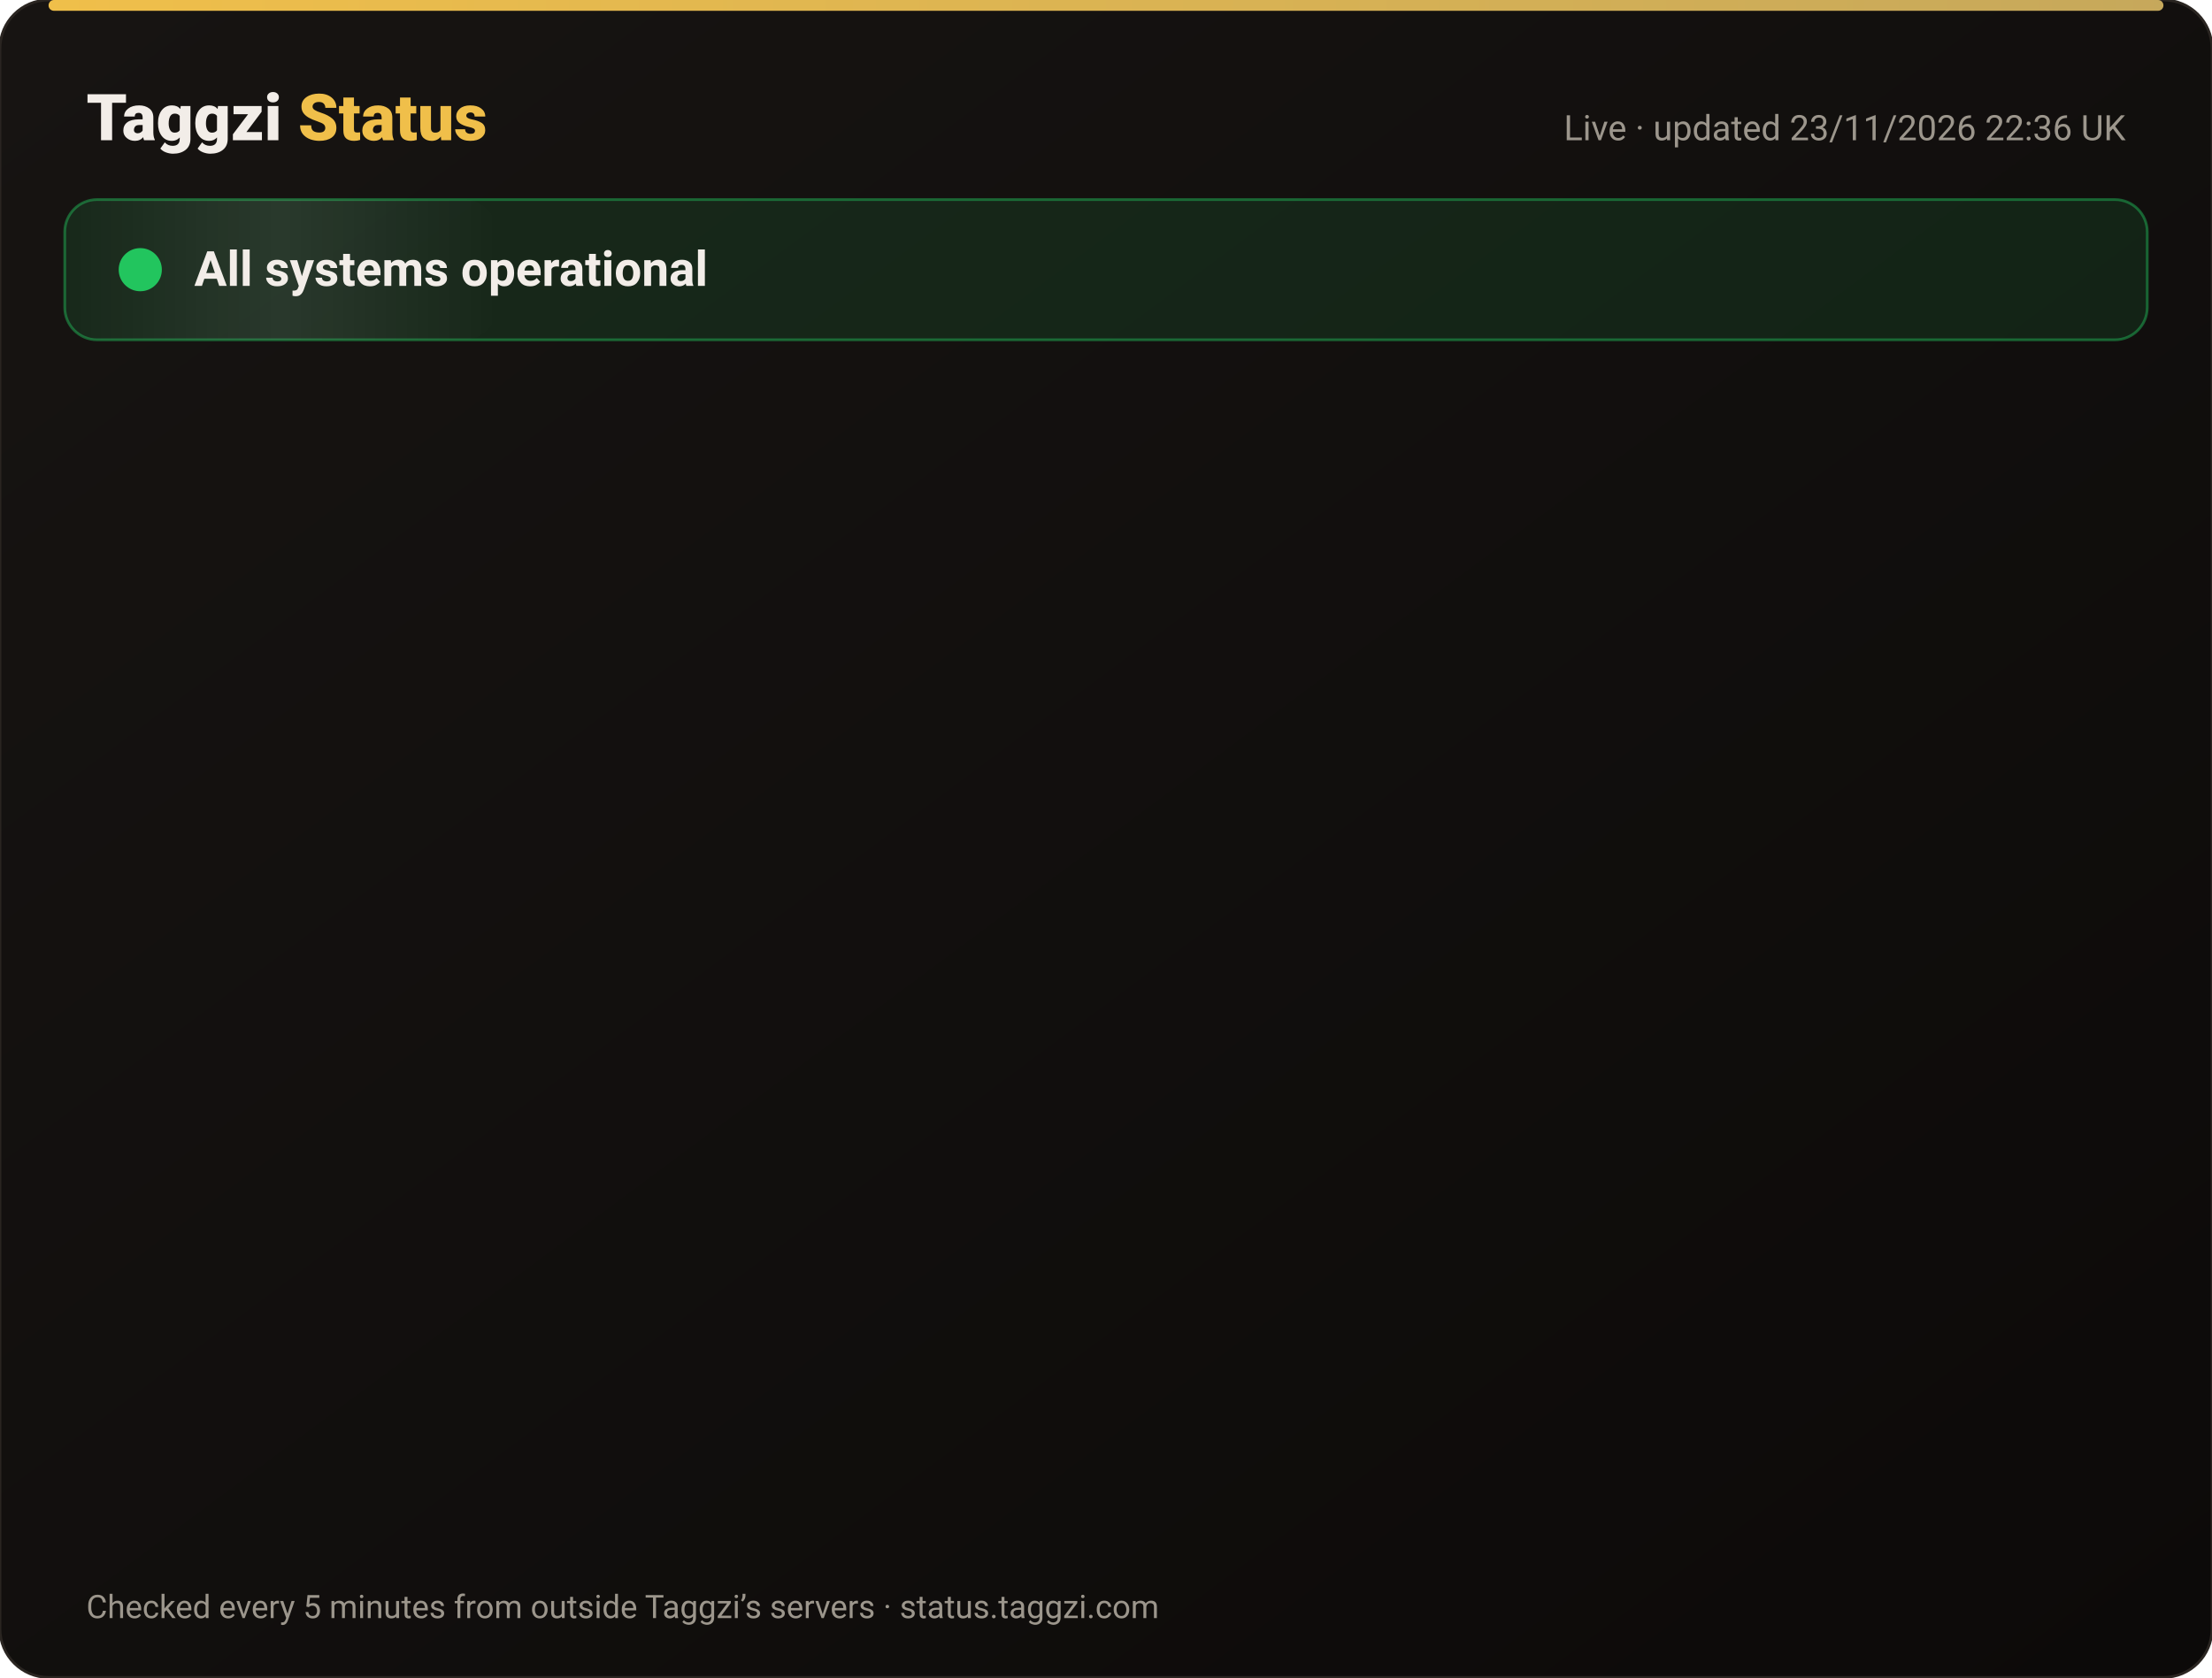
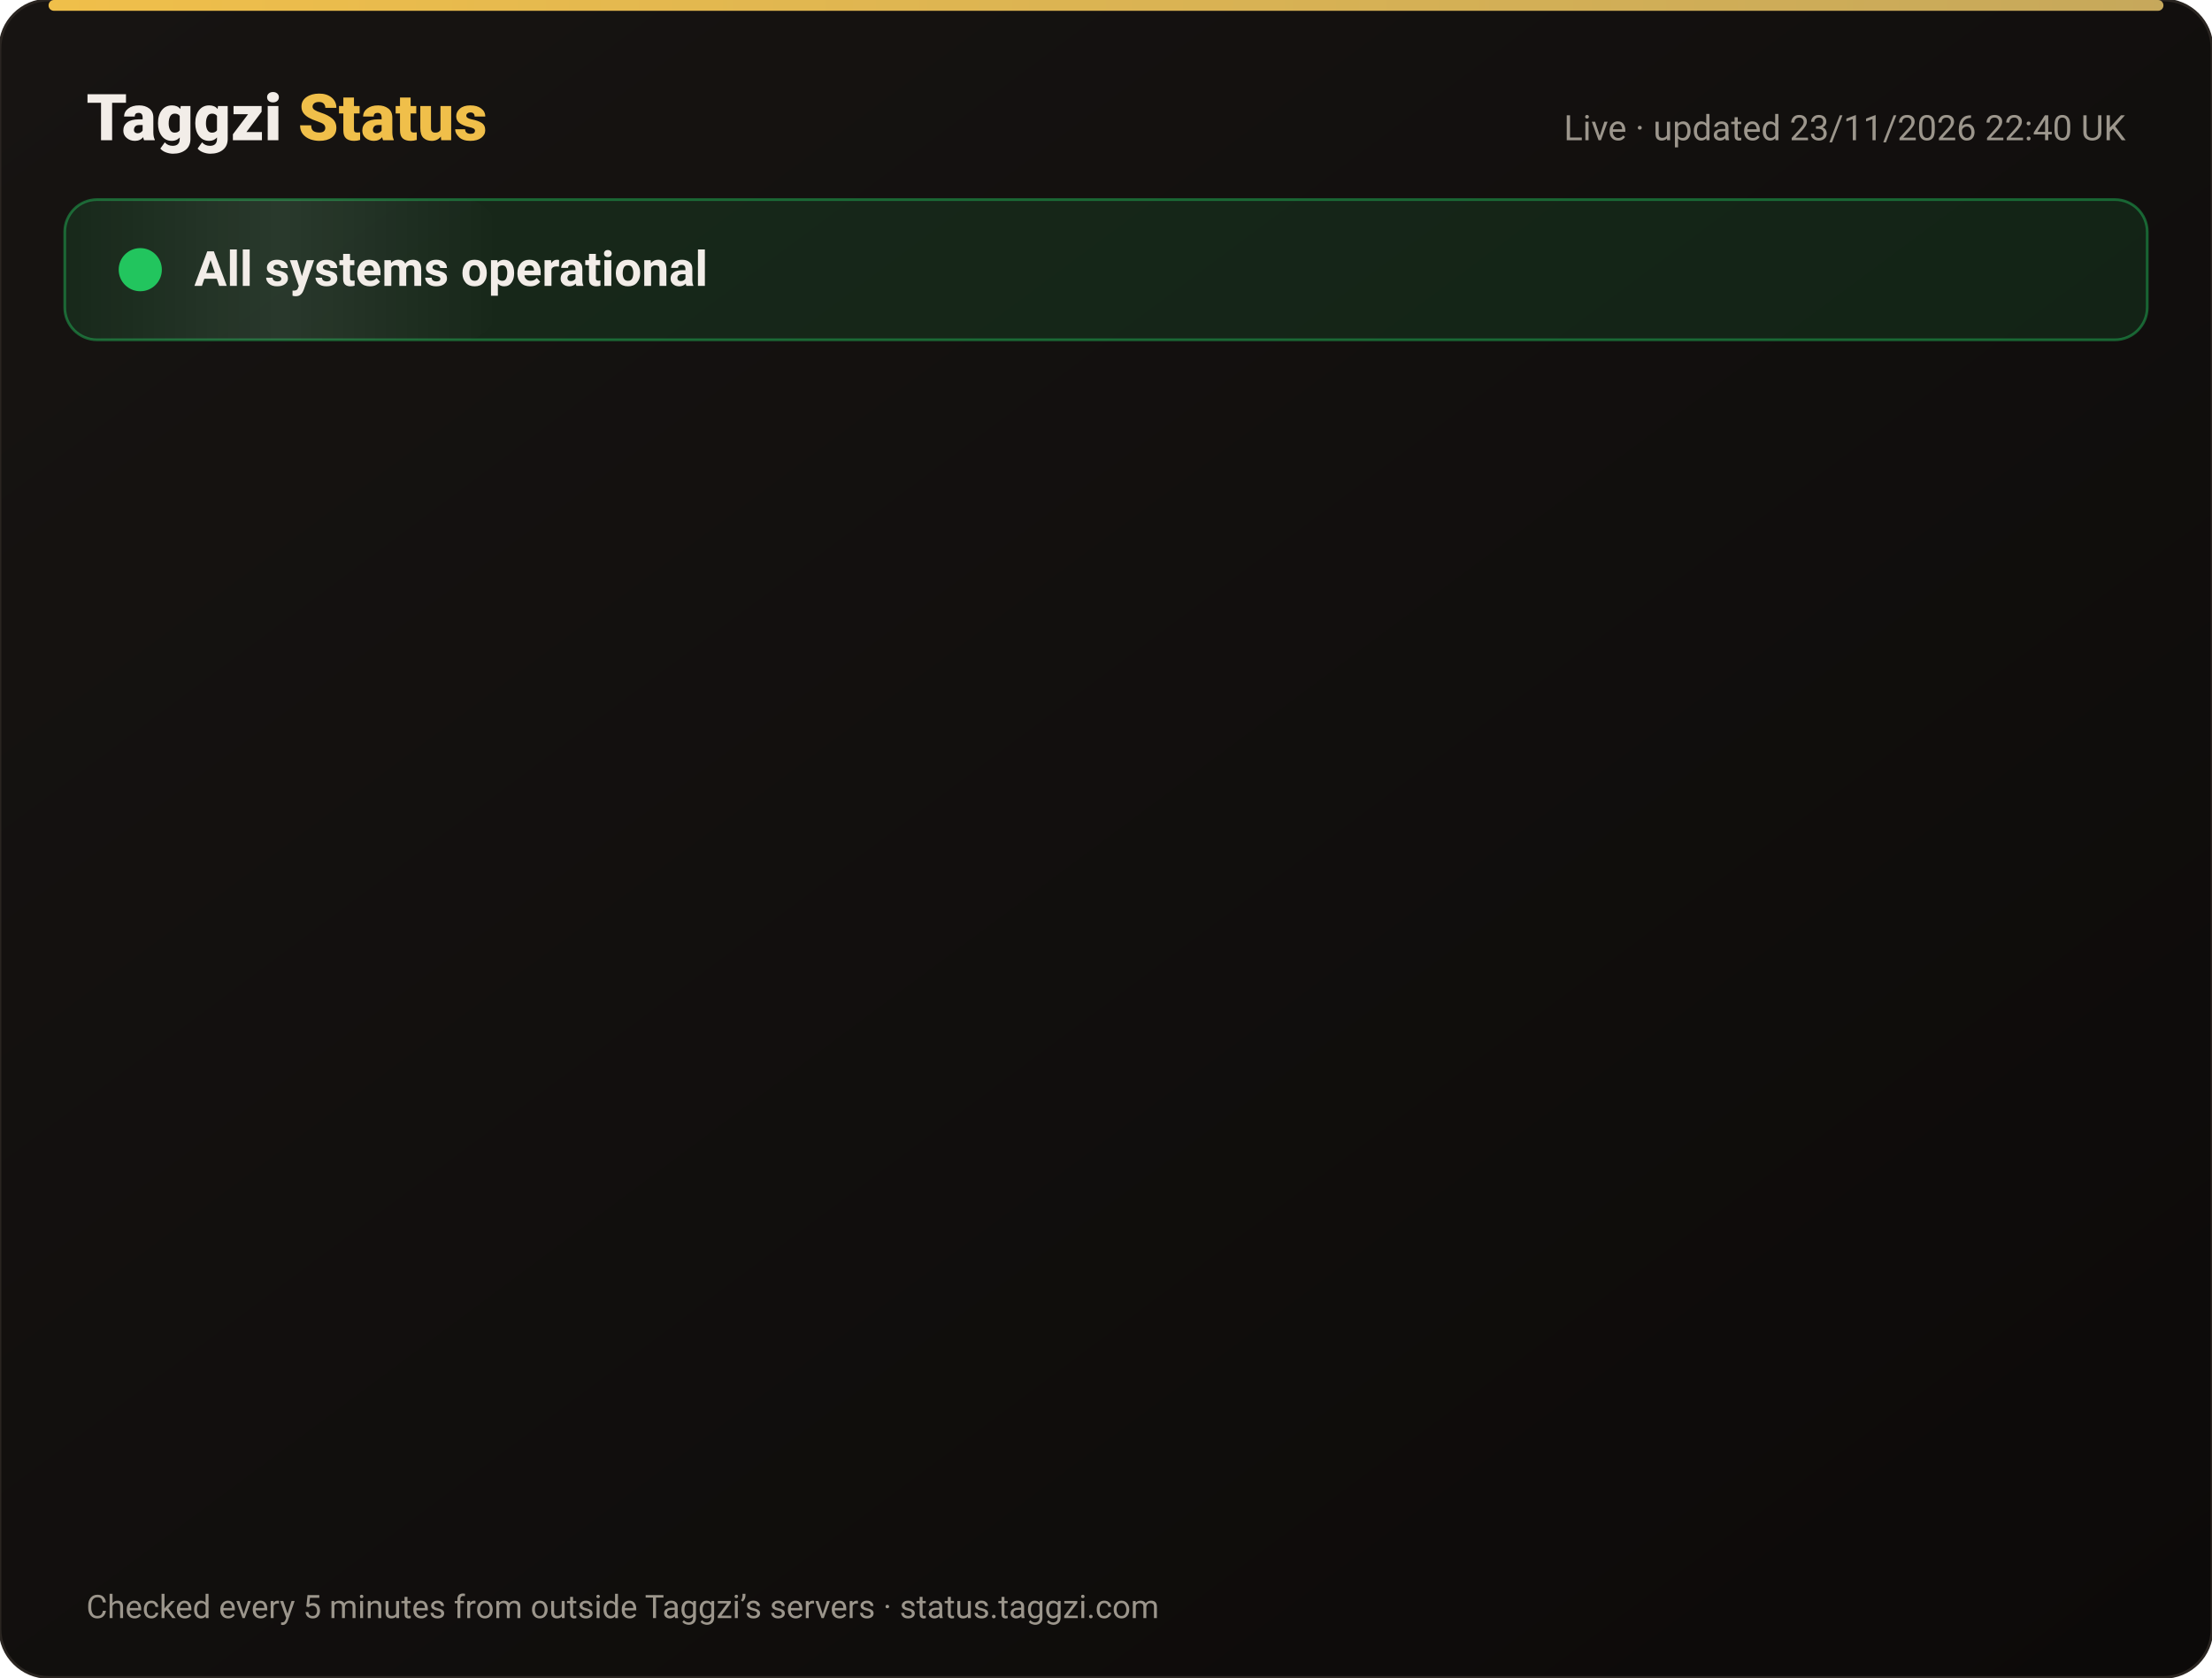
<svg xmlns="http://www.w3.org/2000/svg" width="820" height="622" viewBox="0 0 820 622" font-family="-apple-system,Segoe UI,Roboto,Helvetica,Arial,sans-serif">
  <defs>
    <linearGradient id="bg" x1="0" y1="0" x2="1" y2="1">
      <stop offset="0" stop-color="#171412" />
      <stop offset="1" stop-color="#0C0A09" />
    </linearGradient>
    <linearGradient id="gold" x1="0" x2="1">
      <stop offset="0" stop-color="#F0BF4A" />
      <stop offset="1" stop-color="#c6a85b" />
    </linearGradient>
    <linearGradient id="shine" x1="0" x2="1">
      <stop offset="0" stop-color="#fff" stop-opacity="0" />
      <stop offset=".5" stop-color="#fff" stop-opacity=".08" />
      <stop offset="1" stop-color="#fff" stop-opacity="0" />
    </linearGradient>
  </defs>
  <rect width="820" height="622" rx="18" fill="url(#bg)" stroke="#2a2521" />
  <rect x="18" y="0" width="784" height="4" rx="2" fill="url(#gold)" />
  <text x="32" y="52" font-size="24" font-weight="800" fill="#F2EDE8">Taggzi <tspan fill="#F0BF4A">Status</tspan>
  </text>
-   <text x="788" y="52" font-size="13" fill="#9C968C" text-anchor="end">Live · updated 23/11/2026 22:36 UK</text>
+   <text x="788" y="52" font-size="13" fill="#9C968C" text-anchor="end">Live · updated 23/11/2026 22:40 UK</text>
  <rect x="24" y="74" width="772" height="52" rx="12" fill="#22c55e" fill-opacity=".12" stroke="#22c55e" stroke-opacity=".45" />
  <rect x="24" y="74" width="160" height="52" rx="12" fill="url(#shine)">
    <animate attributeName="x" from="-160" to="820" dur="4s" repeatCount="indefinite" />
  </rect>
  <circle cx="52" cy="100" r="7" fill="#22c55e" />
  <circle cx="52" cy="100" r="7" fill="none" stroke="#22c55e" stroke-width="2">
    <animate attributeName="r" values="7;15;7" dur="2s" repeatCount="indefinite" />
    <animate attributeName="opacity" values=".9;0;.9" dur="2s" repeatCount="indefinite" />
  </circle>
  <text x="72" y="106" font-size="18" font-weight="700" fill="#F2EDE8">All systems operational</text>
  <g opacity="0">
    <animate attributeName="opacity" from="0" to="1" begin="0.00s" dur=".6s" fill="freeze" />
    <line x1="32" y1="188" x2="788" y2="188" stroke="#2a2521" />
    <circle cx="44" cy="166" r="6" fill="#22c55e">
      <animate attributeName="opacity" values="1;.45;1" dur="2.4s" begin="0.00s" repeatCount="indefinite" />
    </circle>
    <text x="62" y="171" font-size="15" font-weight="650" fill="#F2EDE8">Website</text>
    <text x="630" y="171" font-size="13" fill="#9C968C" text-anchor="end">99.98% uptime</text>
    <rect x="648" y="154" width="140" height="24" rx="12" fill="#22c55e" fill-opacity=".14" stroke="#22c55e" stroke-opacity=".5" />
    <text x="718" y="171" font-size="12" font-weight="700" fill="#22c55e" text-anchor="middle">Operational</text>
  </g>
  <g opacity="0">
    <animate attributeName="opacity" from="0" to="1" begin="0.15s" dur=".6s" fill="freeze" />
    <line x1="32" y1="234" x2="788" y2="234" stroke="#2a2521" />
    <circle cx="44" cy="212" r="6" fill="#22c55e">
      <animate attributeName="opacity" values="1;.45;1" dur="2.4s" begin="0.15s" repeatCount="indefinite" />
    </circle>
    <text x="62" y="217" font-size="15" font-weight="650" fill="#F2EDE8">Tag scans</text>
    <text x="630" y="217" font-size="13" fill="#9C968C" text-anchor="end">99.98% uptime</text>
    <rect x="648" y="200" width="140" height="24" rx="12" fill="#22c55e" fill-opacity=".14" stroke="#22c55e" stroke-opacity=".5" />
    <text x="718" y="217" font-size="12" font-weight="700" fill="#22c55e" text-anchor="middle">Operational</text>
  </g>
  <g opacity="0">
    <animate attributeName="opacity" from="0" to="1" begin="0.30s" dur=".6s" fill="freeze" />
    <line x1="32" y1="280" x2="788" y2="280" stroke="#2a2521" />
    <circle cx="44" cy="258" r="6" fill="#22c55e">
      <animate attributeName="opacity" values="1;.45;1" dur="2.4s" begin="0.30s" repeatCount="indefinite" />
    </circle>
    <text x="62" y="263" font-size="15" font-weight="650" fill="#F2EDE8">Manual tag lookup</text>
    <text x="630" y="263" font-size="13" fill="#9C968C" text-anchor="end">99.98% uptime</text>
    <rect x="648" y="246" width="140" height="24" rx="12" fill="#22c55e" fill-opacity=".14" stroke="#22c55e" stroke-opacity=".5" />
    <text x="718" y="263" font-size="12" font-weight="700" fill="#22c55e" text-anchor="middle">Operational</text>
  </g>
  <g opacity="0">
    <animate attributeName="opacity" from="0" to="1" begin="0.45s" dur=".6s" fill="freeze" />
    <line x1="32" y1="326" x2="788" y2="326" stroke="#2a2521" />
    <circle cx="44" cy="304" r="6" fill="#22c55e">
      <animate attributeName="opacity" values="1;.45;1" dur="2.4s" begin="0.45s" repeatCount="indefinite" />
    </circle>
    <text x="62" y="309" font-size="15" font-weight="650" fill="#F2EDE8">App &amp; login</text>
    <text x="630" y="309" font-size="13" fill="#9C968C" text-anchor="end">99.98% uptime</text>
    <rect x="648" y="292" width="140" height="24" rx="12" fill="#22c55e" fill-opacity=".14" stroke="#22c55e" stroke-opacity=".5" />
    <text x="718" y="309" font-size="12" font-weight="700" fill="#22c55e" text-anchor="middle">Operational</text>
  </g>
  <g opacity="0">
    <animate attributeName="opacity" from="0" to="1" begin="0.60s" dur=".6s" fill="freeze" />
    <line x1="32" y1="372" x2="788" y2="372" stroke="#2a2521" />
    <circle cx="44" cy="350" r="6" fill="#22c55e">
      <animate attributeName="opacity" values="1;.45;1" dur="2.4s" begin="0.60s" repeatCount="indefinite" />
    </circle>
    <text x="62" y="355" font-size="15" font-weight="650" fill="#F2EDE8">Community alerts</text>
    <text x="630" y="355" font-size="13" fill="#9C968C" text-anchor="end">99.98% uptime</text>
    <rect x="648" y="338" width="140" height="24" rx="12" fill="#22c55e" fill-opacity=".14" stroke="#22c55e" stroke-opacity=".5" />
    <text x="718" y="355" font-size="12" font-weight="700" fill="#22c55e" text-anchor="middle">Operational</text>
  </g>
  <g opacity="0">
    <animate attributeName="opacity" from="0" to="1" begin="0.75s" dur=".6s" fill="freeze" />
    <line x1="32" y1="418" x2="788" y2="418" stroke="#2a2521" />
    <circle cx="44" cy="396" r="6" fill="#22c55e">
      <animate attributeName="opacity" values="1;.45;1" dur="2.4s" begin="0.75s" repeatCount="indefinite" />
    </circle>
    <text x="62" y="401" font-size="15" font-weight="650" fill="#F2EDE8">Private calling</text>
    <text x="630" y="401" font-size="13" fill="#9C968C" text-anchor="end">99.98% uptime</text>
    <rect x="648" y="384" width="140" height="24" rx="12" fill="#22c55e" fill-opacity=".14" stroke="#22c55e" stroke-opacity=".5" />
    <text x="718" y="401" font-size="12" font-weight="700" fill="#22c55e" text-anchor="middle">Operational</text>
  </g>
  <g opacity="0">
    <animate attributeName="opacity" from="0" to="1" begin="0.90s" dur=".6s" fill="freeze" />
    <line x1="32" y1="464" x2="788" y2="464" stroke="#2a2521" />
    <circle cx="44" cy="442" r="6" fill="#22c55e">
      <animate attributeName="opacity" values="1;.45;1" dur="2.4s" begin="0.90s" repeatCount="indefinite" />
    </circle>
    <text x="62" y="447" font-size="15" font-weight="650" fill="#F2EDE8">Payments</text>
    <text x="630" y="447" font-size="13" fill="#9C968C" text-anchor="end">99.97% uptime</text>
    <rect x="648" y="430" width="140" height="24" rx="12" fill="#22c55e" fill-opacity=".14" stroke="#22c55e" stroke-opacity=".5" />
    <text x="718" y="447" font-size="12" font-weight="700" fill="#22c55e" text-anchor="middle">Operational</text>
  </g>
  <g opacity="0">
    <animate attributeName="opacity" from="0" to="1" begin="1.05s" dur=".6s" fill="freeze" />
    <line x1="32" y1="510" x2="788" y2="510" stroke="#2a2521" />
    <circle cx="44" cy="488" r="6" fill="#22c55e">
      <animate attributeName="opacity" values="1;.45;1" dur="2.4s" begin="1.05s" repeatCount="indefinite" />
    </circle>
    <text x="62" y="493" font-size="15" font-weight="650" fill="#F2EDE8">Email &amp; support</text>
    <text x="630" y="493" font-size="13" fill="#9C968C" text-anchor="end">99.98% uptime</text>
    <rect x="648" y="476" width="140" height="24" rx="12" fill="#22c55e" fill-opacity=".14" stroke="#22c55e" stroke-opacity=".5" />
    <text x="718" y="493" font-size="12" font-weight="700" fill="#22c55e" text-anchor="middle">Operational</text>
  </g>
  <g opacity="0">
    <animate attributeName="opacity" from="0" to="1" begin="1.20s" dur=".6s" fill="freeze" />
    <line x1="32" y1="556" x2="788" y2="556" stroke="#2a2521" />
    <circle cx="44" cy="534" r="6" fill="#22c55e">
      <animate attributeName="opacity" values="1;.45;1" dur="2.4s" begin="1.20s" repeatCount="indefinite" />
    </circle>
    <text x="62" y="539" font-size="15" font-weight="650" fill="#F2EDE8">Secure connection (SSL)</text>
    <text x="630" y="539" font-size="13" fill="#9C968C" text-anchor="end">100.00% uptime</text>
    <rect x="648" y="522" width="140" height="24" rx="12" fill="#22c55e" fill-opacity=".14" stroke="#22c55e" stroke-opacity=".5" />
    <text x="718" y="539" font-size="12" font-weight="700" fill="#22c55e" text-anchor="middle">Operational</text>
  </g>
  <text x="32" y="600" font-size="12" fill="#9C968C">Checked every 5 minutes from outside Taggzi’s servers · status.taggzi.com</text>
</svg>
